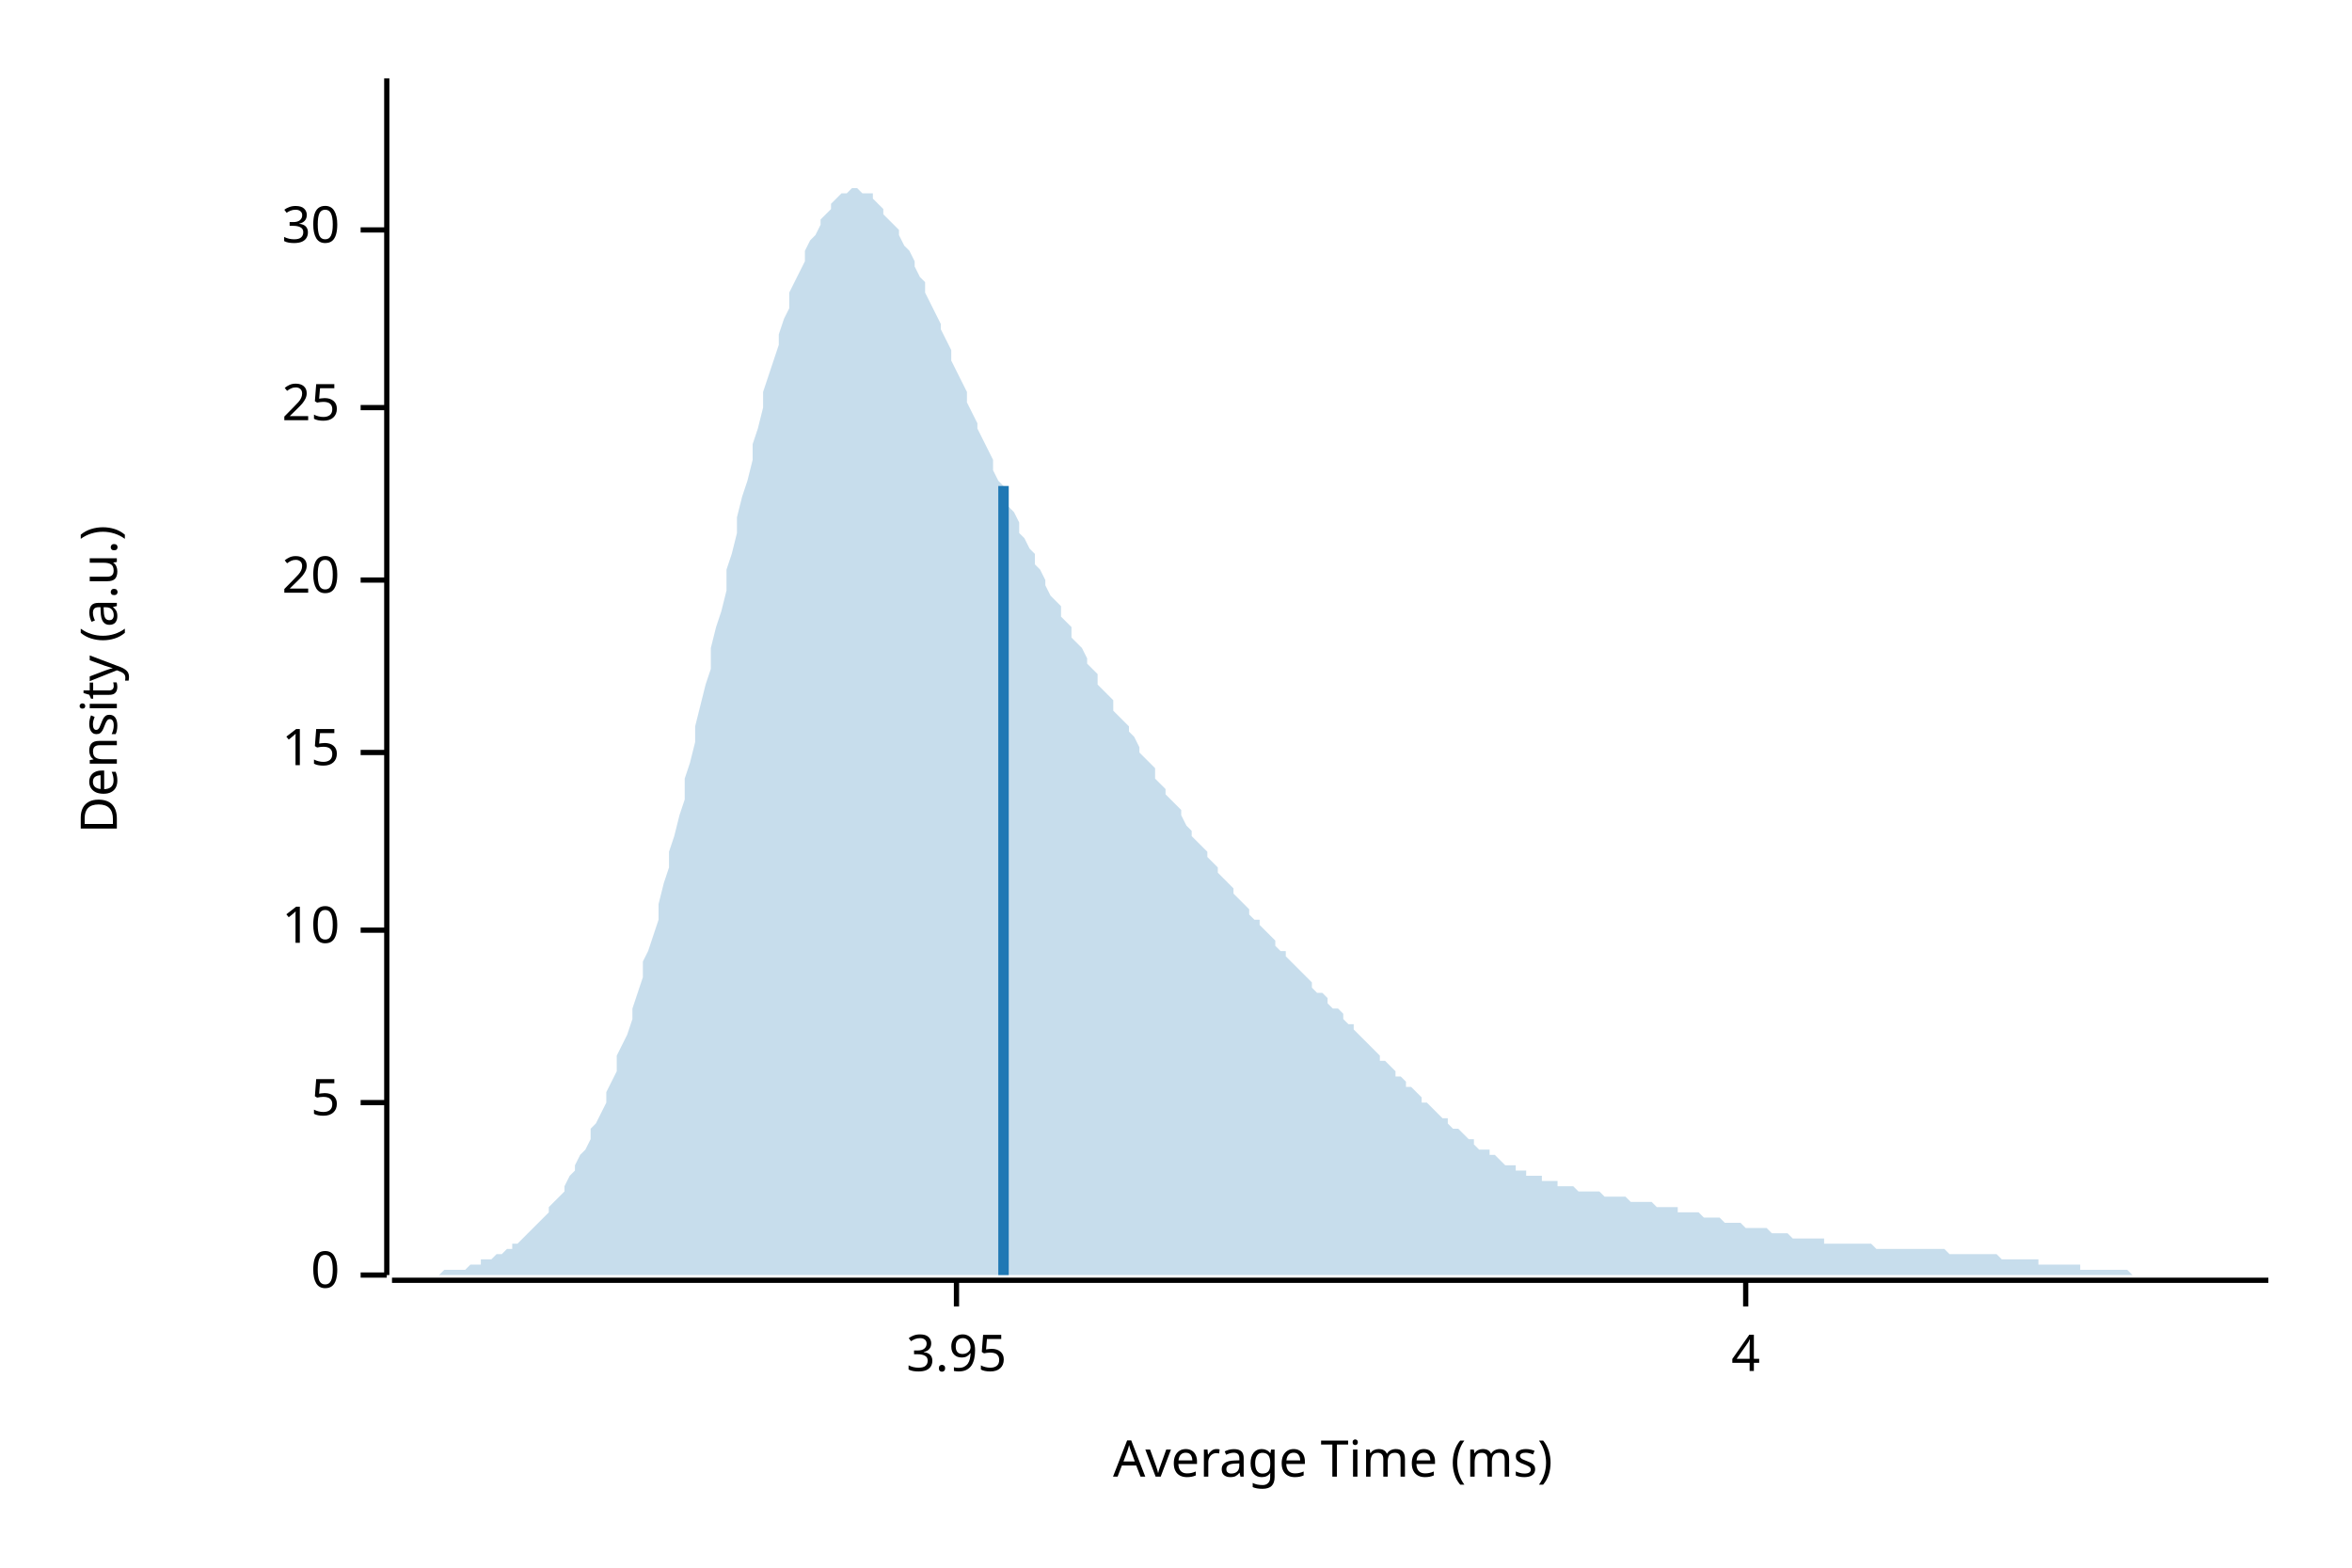
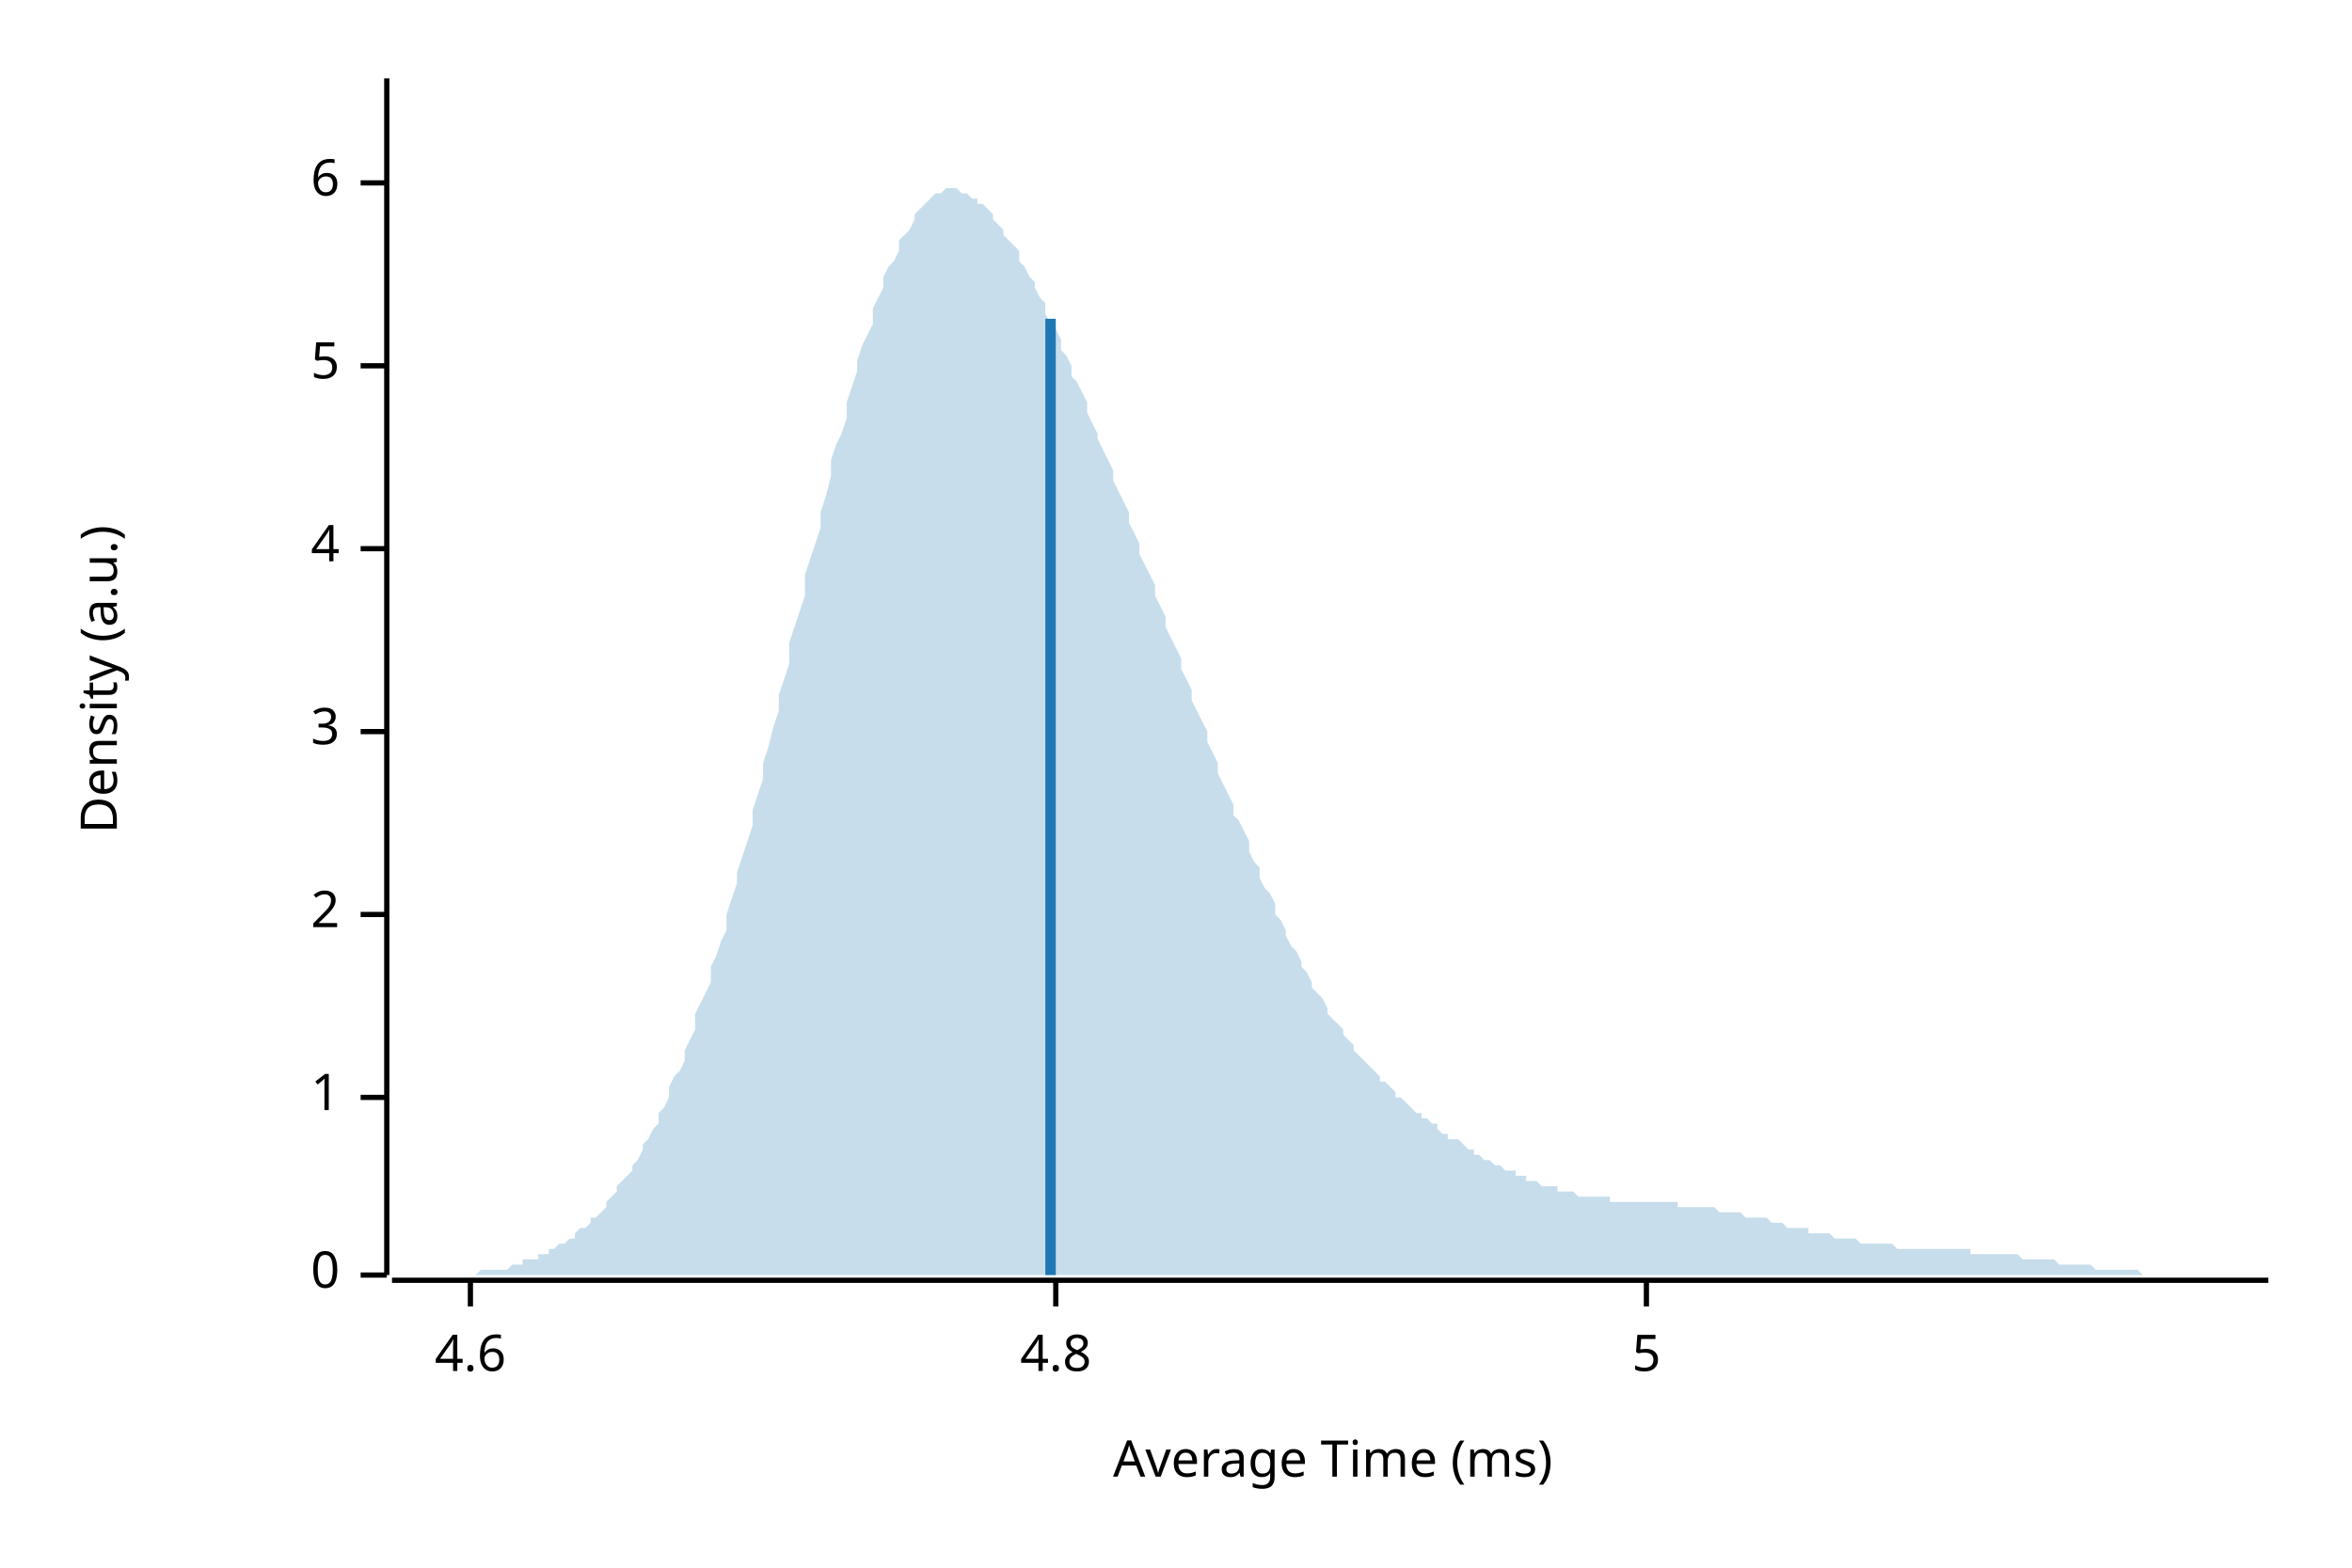
<svg xmlns="http://www.w3.org/2000/svg" style="background-color:#EEE;" width="450" height="300" viewBox="0 0 450 300">
  <text x="15" y="130" dy="0.76em" text-anchor="middle" font-family="sans-serif" font-size="9.677" opacity="1" fill="#000000" transform="rotate(270, 15, 130)">
Density (a.u.)
</text>
  <text x="255" y="285" dy="-0.5ex" text-anchor="middle" font-family="sans-serif" font-size="9.677" opacity="1" fill="#000000">
Average Time (ms)
</text>
  <polyline fill="none" opacity="1" stroke="#000000" stroke-width="1" points="74,15 74,244 " />
  <text x="65" y="244" dy="0.5ex" text-anchor="end" font-family="sans-serif" font-size="9.677" opacity="1" fill="#000000">
0
</text>
  <polyline fill="none" opacity="1" stroke="#000000" stroke-width="1" points="69,244 74,244 " />
-   <text x="65" y="211" dy="0.5ex" text-anchor="end" font-family="sans-serif" font-size="9.677" opacity="1" fill="#000000">
+   <text x="65" y="210" dy="0.5ex" text-anchor="end" font-family="sans-serif" font-size="9.677" opacity="1" fill="#000000">
+ 1
+ </text>
+   <polyline fill="none" opacity="1" stroke="#000000" stroke-width="1" points="69,210 74,210 " />
+   <text x="65" y="175" dy="0.5ex" text-anchor="end" font-family="sans-serif" font-size="9.677" opacity="1" fill="#000000">
+ 2
+ </text>
+   <polyline fill="none" opacity="1" stroke="#000000" stroke-width="1" points="69,175 74,175 " />
+   <text x="65" y="140" dy="0.5ex" text-anchor="end" font-family="sans-serif" font-size="9.677" opacity="1" fill="#000000">
+ 3
+ </text>
+   <polyline fill="none" opacity="1" stroke="#000000" stroke-width="1" points="69,140 74,140 " />
+   <text x="65" y="105" dy="0.5ex" text-anchor="end" font-family="sans-serif" font-size="9.677" opacity="1" fill="#000000">
+ 4
+ </text>
+   <polyline fill="none" opacity="1" stroke="#000000" stroke-width="1" points="69,105 74,105 " />
+   <text x="65" y="70" dy="0.5ex" text-anchor="end" font-family="sans-serif" font-size="9.677" opacity="1" fill="#000000">
5
</text>
-   <polyline fill="none" opacity="1" stroke="#000000" stroke-width="1" points="69,211 74,211 " />
-   <text x="65" y="178" dy="0.5ex" text-anchor="end" font-family="sans-serif" font-size="9.677" opacity="1" fill="#000000">
- 10
+   <polyline fill="none" opacity="1" stroke="#000000" stroke-width="1" points="69,70 74,70 " />
+   <text x="65" y="35" dy="0.5ex" text-anchor="end" font-family="sans-serif" font-size="9.677" opacity="1" fill="#000000">
+ 6
</text>
-   <polyline fill="none" opacity="1" stroke="#000000" stroke-width="1" points="69,178 74,178 " />
-   <text x="65" y="144" dy="0.5ex" text-anchor="end" font-family="sans-serif" font-size="9.677" opacity="1" fill="#000000">
- 15
+   <polyline fill="none" opacity="1" stroke="#000000" stroke-width="1" points="69,35 74,35 " />
+   <polyline fill="none" opacity="1" stroke="#000000" stroke-width="1" points="75,245 434,245 " />
+   <text x="90" y="255" dy="0.76em" text-anchor="middle" font-family="sans-serif" font-size="9.677" opacity="1" fill="#000000">
+ 4.6
</text>
-   <polyline fill="none" opacity="1" stroke="#000000" stroke-width="1" points="69,144 74,144 " />
-   <text x="65" y="111" dy="0.5ex" text-anchor="end" font-family="sans-serif" font-size="9.677" opacity="1" fill="#000000">
- 20
+   <polyline fill="none" opacity="1" stroke="#000000" stroke-width="1" points="90,245 90,250 " />
+   <text x="202" y="255" dy="0.76em" text-anchor="middle" font-family="sans-serif" font-size="9.677" opacity="1" fill="#000000">
+ 4.8
</text>
-   <polyline fill="none" opacity="1" stroke="#000000" stroke-width="1" points="69,111 74,111 " />
-   <text x="65" y="78" dy="0.5ex" text-anchor="end" font-family="sans-serif" font-size="9.677" opacity="1" fill="#000000">
- 25
+   <polyline fill="none" opacity="1" stroke="#000000" stroke-width="1" points="202,245 202,250 " />
+   <text x="315" y="255" dy="0.76em" text-anchor="middle" font-family="sans-serif" font-size="9.677" opacity="1" fill="#000000">
+ 5
</text>
-   <polyline fill="none" opacity="1" stroke="#000000" stroke-width="1" points="69,78 74,78 " />
-   <text x="65" y="44" dy="0.5ex" text-anchor="end" font-family="sans-serif" font-size="9.677" opacity="1" fill="#000000">
- 30
- </text>
-   <polyline fill="none" opacity="1" stroke="#000000" stroke-width="1" points="69,44 74,44 " />
-   <polyline fill="none" opacity="1" stroke="#000000" stroke-width="1" points="75,245 434,245 " />
-   <text x="183" y="255" dy="0.76em" text-anchor="middle" font-family="sans-serif" font-size="9.677" opacity="1" fill="#000000">
- 3.95
- </text>
-   <polyline fill="none" opacity="1" stroke="#000000" stroke-width="1" points="183,245 183,250 " />
-   <text x="334" y="255" dy="0.76em" text-anchor="middle" font-family="sans-serif" font-size="9.677" opacity="1" fill="#000000">
- 4
- </text>
-   <polyline fill="none" opacity="1" stroke="#000000" stroke-width="1" points="334,245 334,250 " />
-   <polygon opacity="0.25" fill="#1F78B4" points="75,244 75,244 76,244 77,244 77,244 78,244 79,244 80,244 80,244 81,244 82,244 82,244 83,244 84,244 85,243 85,243 86,243 87,243 87,243 88,243 89,243 90,242 90,242 91,242 92,242 92,241 93,241 94,241 95,240 95,240 96,240 97,239 98,239 98,238 99,238 100,237 100,237 101,236 102,235 103,234 103,234 104,233 105,232 105,231 106,230 107,229 108,228 108,227 109,225 110,224 110,223 111,221 112,220 113,218 113,216 114,215 115,213 116,211 116,209 117,207 118,205 118,202 119,200 120,198 121,195 121,193 122,190 123,187 123,184 124,182 125,179 126,176 126,173 127,169 128,166 128,163 129,160 130,156 131,153 131,149 132,146 133,142 133,139 134,135 135,131 136,128 136,124 137,120 138,117 139,113 139,109 140,106 141,102 141,99 142,95 143,92 144,88 144,85 145,82 146,78 146,75 147,72 148,69 149,66 149,64 150,61 151,59 151,56 152,54 153,52 154,50 154,48 155,46 156,45 157,43 157,42 158,41 159,40 159,39 160,38 161,37 162,37 162,37 163,36 164,36 164,36 165,37 166,37 167,37 167,38 168,39 169,40 169,41 170,42 171,43 172,44 172,45 173,47 174,48 175,50 175,51 176,53 177,54 177,56 178,58 179,60 180,62 180,63 181,65 182,67 182,69 183,71 184,73 185,75 185,77 186,79 187,81 187,82 188,84 189,86 190,88 190,90 191,92 192,93 192,95 193,97 194,98 195,100 195,102 196,103 197,105 198,106 198,108 199,109 200,111 200,112 201,114 202,115 203,116 203,118 204,119 205,120 205,122 206,123 207,124 208,126 208,127 209,128 210,129 210,131 211,132 212,133 213,134 213,136 214,137 215,138 216,139 216,140 217,141 218,143 218,144 219,145 220,146 221,147 221,149 222,150 223,151 223,152 224,153 225,154 226,155 226,156 227,158 228,159 228,160 229,161 230,162 231,163 231,164 232,165 233,166 233,167 234,168 235,169 236,170 236,171 237,172 238,173 239,174 239,175 240,176 241,176 241,177 242,178 243,179 244,180 244,181 245,182 246,182 246,183 247,184 248,185 249,186 249,186 250,187 251,188 251,189 252,190 253,190 254,191 254,192 255,193 256,193 257,194 257,195 258,196 259,196 259,197 260,198 261,199 262,200 262,200 263,201 264,202 264,203 265,203 266,204 267,205 267,206 268,206 269,207 269,208 270,208 271,209 272,210 272,211 273,211 274,212 275,213 275,213 276,214 277,214 277,215 278,216 279,216 280,217 280,217 281,218 282,218 282,219 283,220 284,220 285,220 285,221 286,221 287,222 287,222 288,223 289,223 290,223 290,224 291,224 292,224 292,225 293,225 294,225 295,225 295,226 296,226 297,226 298,226 298,227 299,227 300,227 300,227 301,227 302,228 303,228 303,228 304,228 305,228 305,228 306,228 307,229 308,229 308,229 309,229 310,229 310,229 311,229 312,230 313,230 313,230 314,230 315,230 316,230 316,230 317,231 318,231 318,231 319,231 320,231 321,231 321,232 322,232 323,232 323,232 324,232 325,232 326,233 326,233 327,233 328,233 328,233 329,233 330,234 331,234 331,234 332,234 333,234 333,234 334,235 335,235 336,235 336,235 337,235 338,235 339,236 339,236 340,236 341,236 341,236 342,236 343,237 344,237 344,237 345,237 346,237 346,237 347,237 348,237 349,237 349,238 350,238 351,238 351,238 352,238 353,238 354,238 354,238 355,238 356,238 357,238 357,238 358,238 359,239 359,239 360,239 361,239 362,239 362,239 363,239 364,239 364,239 365,239 366,239 367,239 367,239 368,239 369,239 369,239 370,239 371,239 372,239 372,239 373,240 374,240 375,240 375,240 376,240 377,240 377,240 378,240 379,240 380,240 380,240 381,240 382,240 382,240 383,241 384,241 385,241 385,241 386,241 387,241 387,241 388,241 389,241 390,241 390,242 391,242 392,242 392,242 393,242 394,242 395,242 395,242 396,242 397,242 398,242 398,243 399,243 400,243 400,243 401,243 402,243 403,243 403,243 404,243 405,243 405,243 406,243 407,243 408,244 408,244 409,244 410,244 410,244 411,244 412,244 413,244 413,244 414,244 415,244 416,244 416,244 417,244 418,244 418,244 419,244 420,244 421,244 421,244 422,244 423,244 423,244 424,244 425,244 426,244 426,244 427,244 428,244 428,244 429,244 430,244 431,244 431,244 432,244 433,244 434,244 434,244 75,244 " />
-   <polyline fill="none" opacity="1" stroke="#1F78B4" stroke-width="2" points="192,244 192,93 " />
+   <polyline fill="none" opacity="1" stroke="#000000" stroke-width="1" points="315,245 315,250 " />
+   <polygon opacity="0.25" fill="#1F78B4" points="75,244 75,244 76,244 77,244 77,244 78,244 79,244 80,244 80,244 81,244 82,244 82,244 83,244 84,244 85,244 85,244 86,244 87,244 87,244 88,244 89,244 90,244 90,244 91,244 92,243 92,243 93,243 94,243 95,243 95,243 96,243 97,243 98,242 98,242 99,242 100,242 100,241 101,241 102,241 103,241 103,240 104,240 105,240 105,239 106,239 107,238 108,238 108,238 109,237 110,237 110,236 111,235 112,235 113,234 113,233 114,233 115,232 116,231 116,230 117,229 118,228 118,227 119,226 120,225 121,224 121,223 122,222 123,220 123,219 124,218 125,216 126,215 126,213 127,212 128,210 128,208 129,206 130,205 131,203 131,201 132,199 133,197 133,194 134,192 135,190 136,188 136,185 137,183 138,180 139,178 139,175 140,172 141,169 141,167 142,164 143,161 144,158 144,155 145,152 146,149 146,146 147,143 148,139 149,136 149,133 150,130 151,127 151,123 152,120 153,117 154,114 154,110 155,107 156,104 157,101 157,98 158,95 159,91 159,88 160,85 161,83 162,80 162,77 163,74 164,71 164,69 165,66 166,64 167,62 167,59 168,57 169,55 169,53 170,51 171,50 172,48 172,46 173,45 174,44 175,42 175,41 176,40 177,39 177,39 178,38 179,37 180,37 180,37 181,36 182,36 182,36 183,36 184,37 185,37 185,37 186,38 187,38 187,39 188,39 189,40 190,41 190,42 191,43 192,44 192,45 193,46 194,47 195,48 195,50 196,51 197,53 198,54 198,55 199,57 200,58 200,60 201,62 202,63 203,65 203,67 204,68 205,70 205,72 206,73 207,75 208,77 208,79 209,81 210,83 210,84 211,86 212,88 213,90 213,92 214,94 215,96 216,98 216,100 217,102 218,104 218,106 219,108 220,110 221,112 221,114 222,116 223,118 223,120 224,122 225,124 226,126 226,128 227,130 228,132 228,134 229,136 230,138 231,140 231,142 232,144 233,146 233,148 234,150 235,152 236,154 236,156 237,157 238,159 239,161 239,163 240,165 241,166 241,168 242,170 243,171 244,173 244,175 245,176 246,178 246,179 247,181 248,182 249,184 249,185 250,186 251,188 251,189 252,190 253,191 254,193 254,194 255,195 256,196 257,197 257,198 258,199 259,200 259,201 260,202 261,203 262,204 262,204 263,205 264,206 264,207 265,207 266,208 267,209 267,210 268,210 269,211 269,211 270,212 271,213 272,213 272,214 273,214 274,215 275,215 275,216 276,217 277,217 277,218 278,218 279,218 280,219 280,219 281,220 282,220 282,221 283,221 284,222 285,222 285,222 286,223 287,223 287,223 288,224 289,224 290,224 290,225 291,225 292,225 292,226 293,226 294,226 295,227 295,227 296,227 297,227 298,227 298,228 299,228 300,228 300,228 301,228 302,229 303,229 303,229 304,229 305,229 305,229 306,229 307,229 308,229 308,230 309,230 310,230 310,230 311,230 312,230 313,230 313,230 314,230 315,230 316,230 316,230 317,230 318,230 318,230 319,230 320,230 321,230 321,231 322,231 323,231 323,231 324,231 325,231 326,231 326,231 327,231 328,231 328,231 329,232 330,232 331,232 331,232 332,232 333,232 333,232 334,233 335,233 336,233 336,233 337,233 338,233 339,234 339,234 340,234 341,234 341,234 342,235 343,235 344,235 344,235 345,235 346,235 346,236 347,236 348,236 349,236 349,236 350,236 351,237 351,237 352,237 353,237 354,237 354,237 355,237 356,238 357,238 357,238 358,238 359,238 359,238 360,238 361,238 362,238 362,238 363,239 364,239 364,239 365,239 366,239 367,239 367,239 368,239 369,239 369,239 370,239 371,239 372,239 372,239 373,239 374,239 375,239 375,239 376,239 377,239 377,240 378,240 379,240 380,240 380,240 381,240 382,240 382,240 383,240 384,240 385,240 385,240 386,240 387,241 387,241 388,241 389,241 390,241 390,241 391,241 392,241 392,241 393,241 394,242 395,242 395,242 396,242 397,242 398,242 398,242 399,242 400,242 400,242 401,243 402,243 403,243 403,243 404,243 405,243 405,243 406,243 407,243 408,243 408,243 409,243 410,244 410,244 411,244 412,244 413,244 413,244 414,244 415,244 416,244 416,244 417,244 418,244 418,244 419,244 420,244 421,244 421,244 422,244 423,244 423,244 424,244 425,244 426,244 426,244 427,244 428,244 428,244 429,244 430,244 431,244 431,244 432,244 433,244 434,244 434,244 75,244 " />
+   <polyline fill="none" opacity="1" stroke="#1F78B4" stroke-width="2" points="201,244 201,61 " />
</svg>
